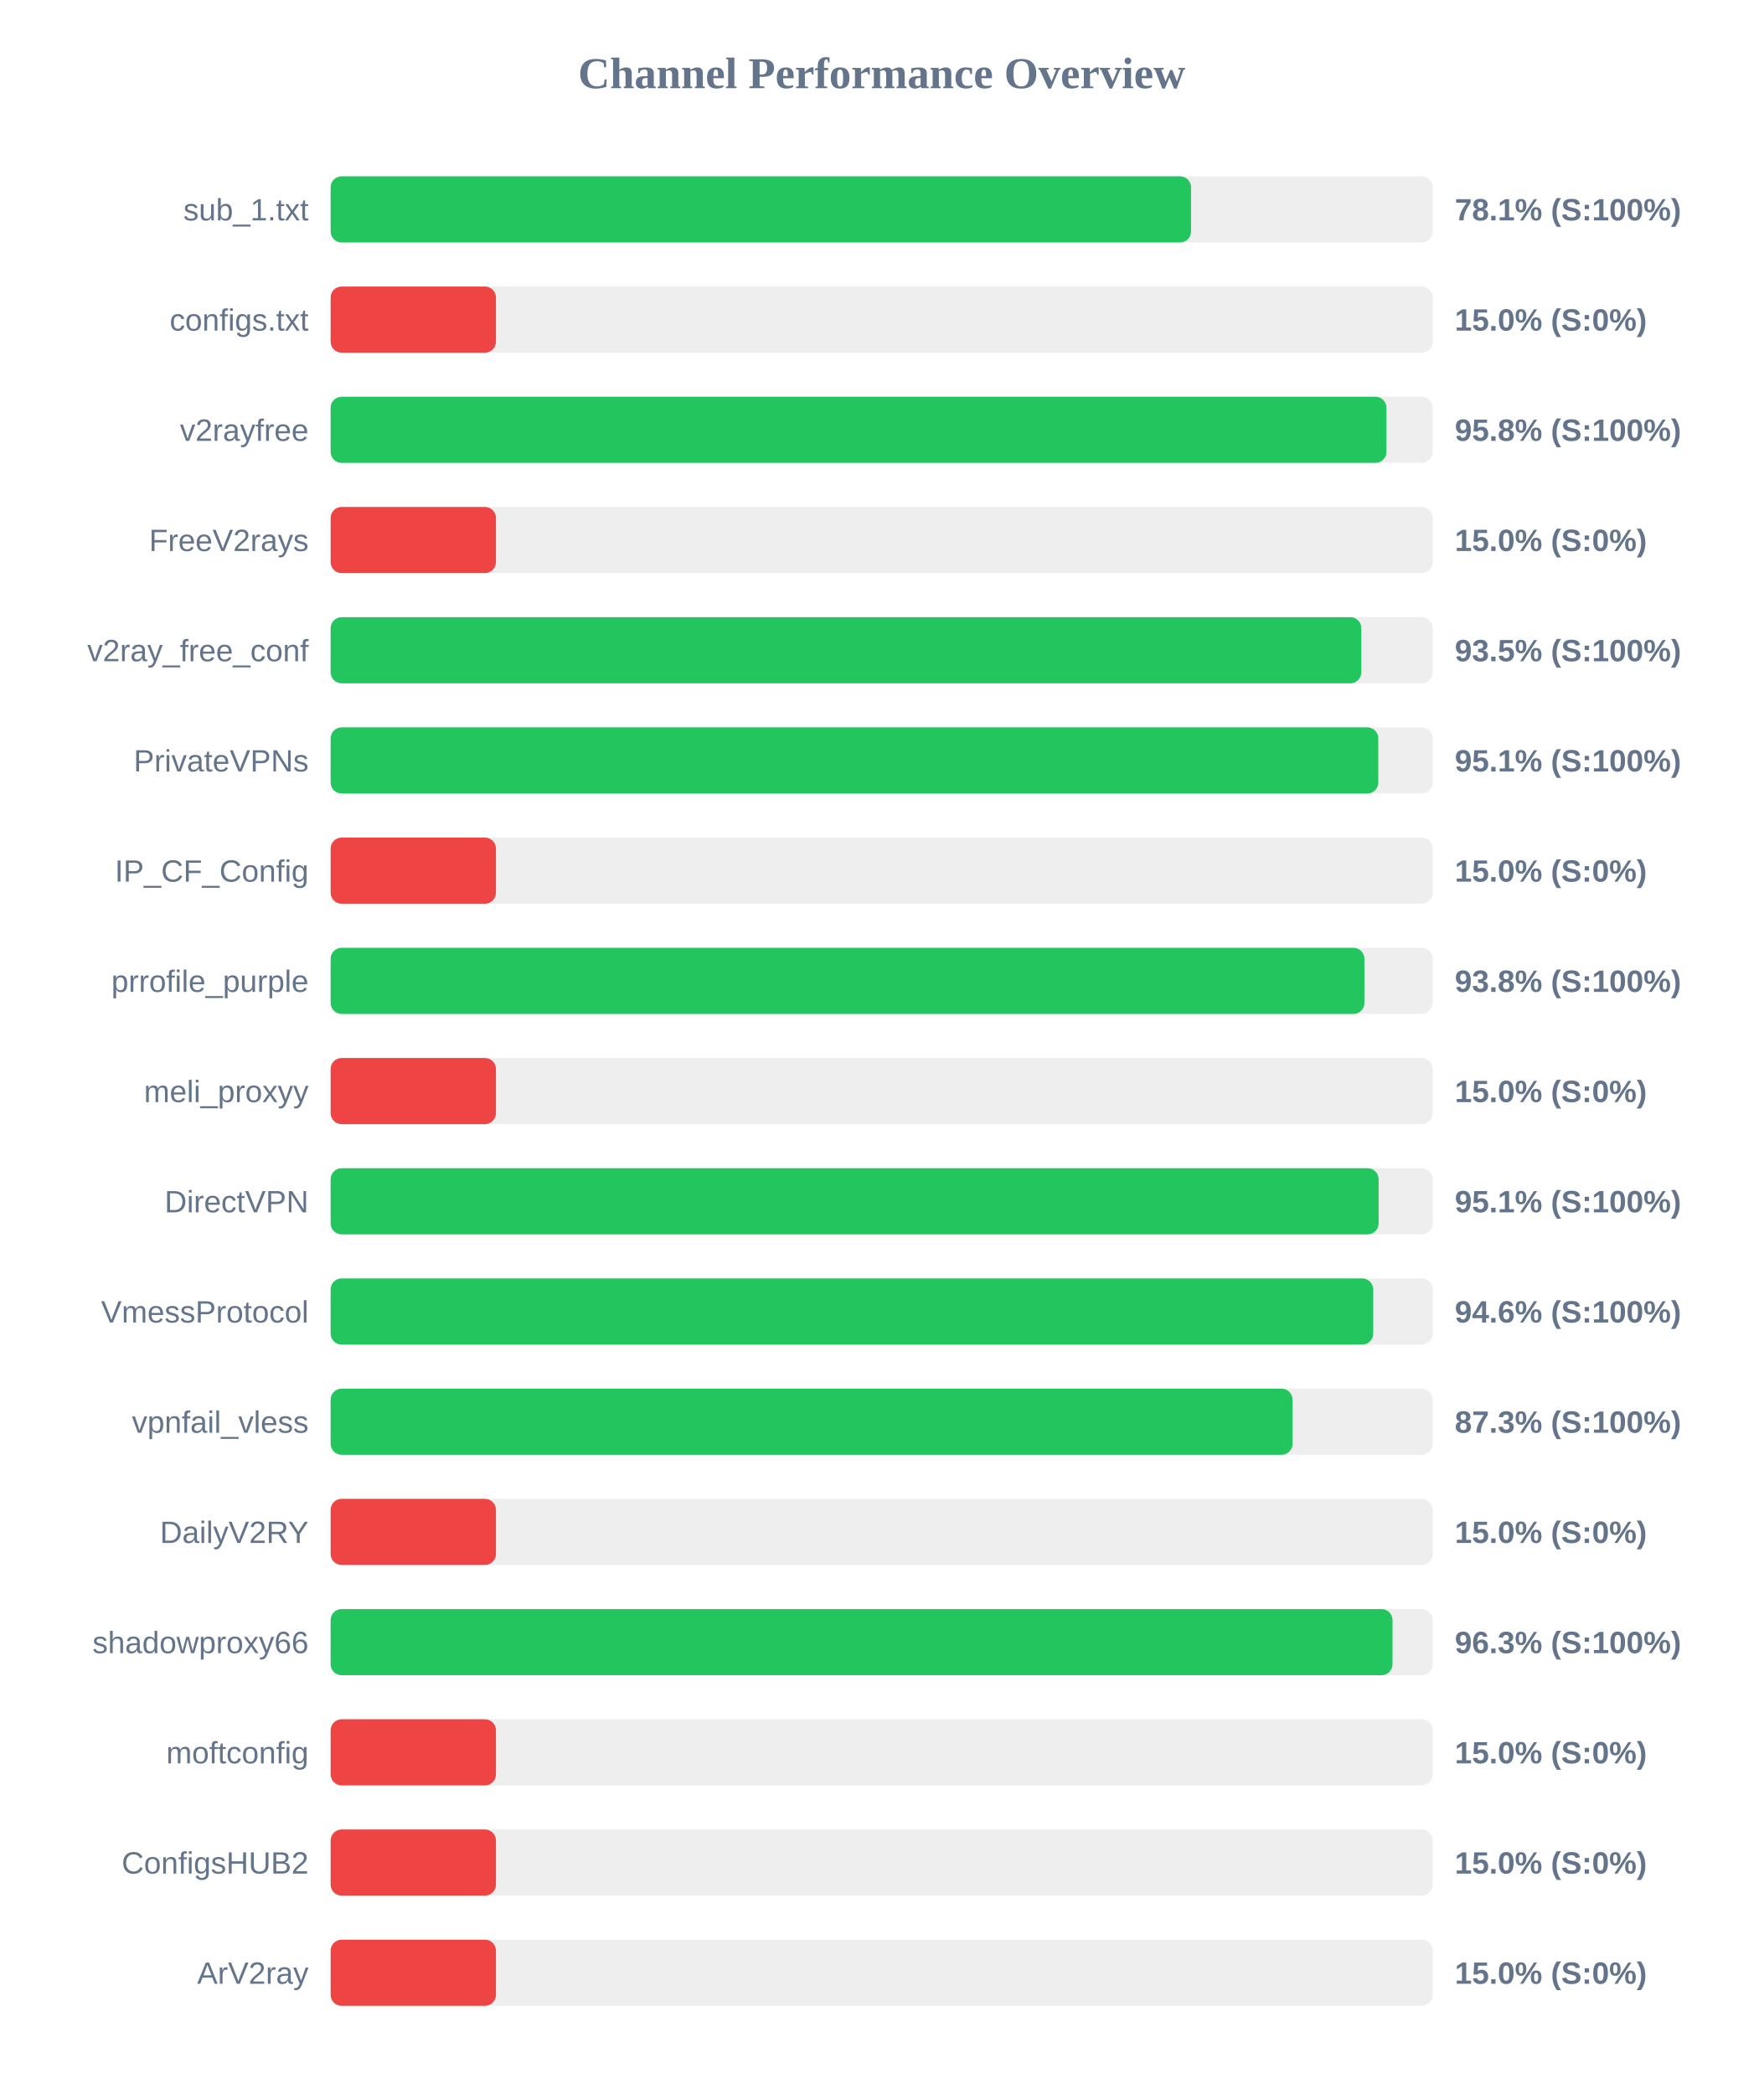
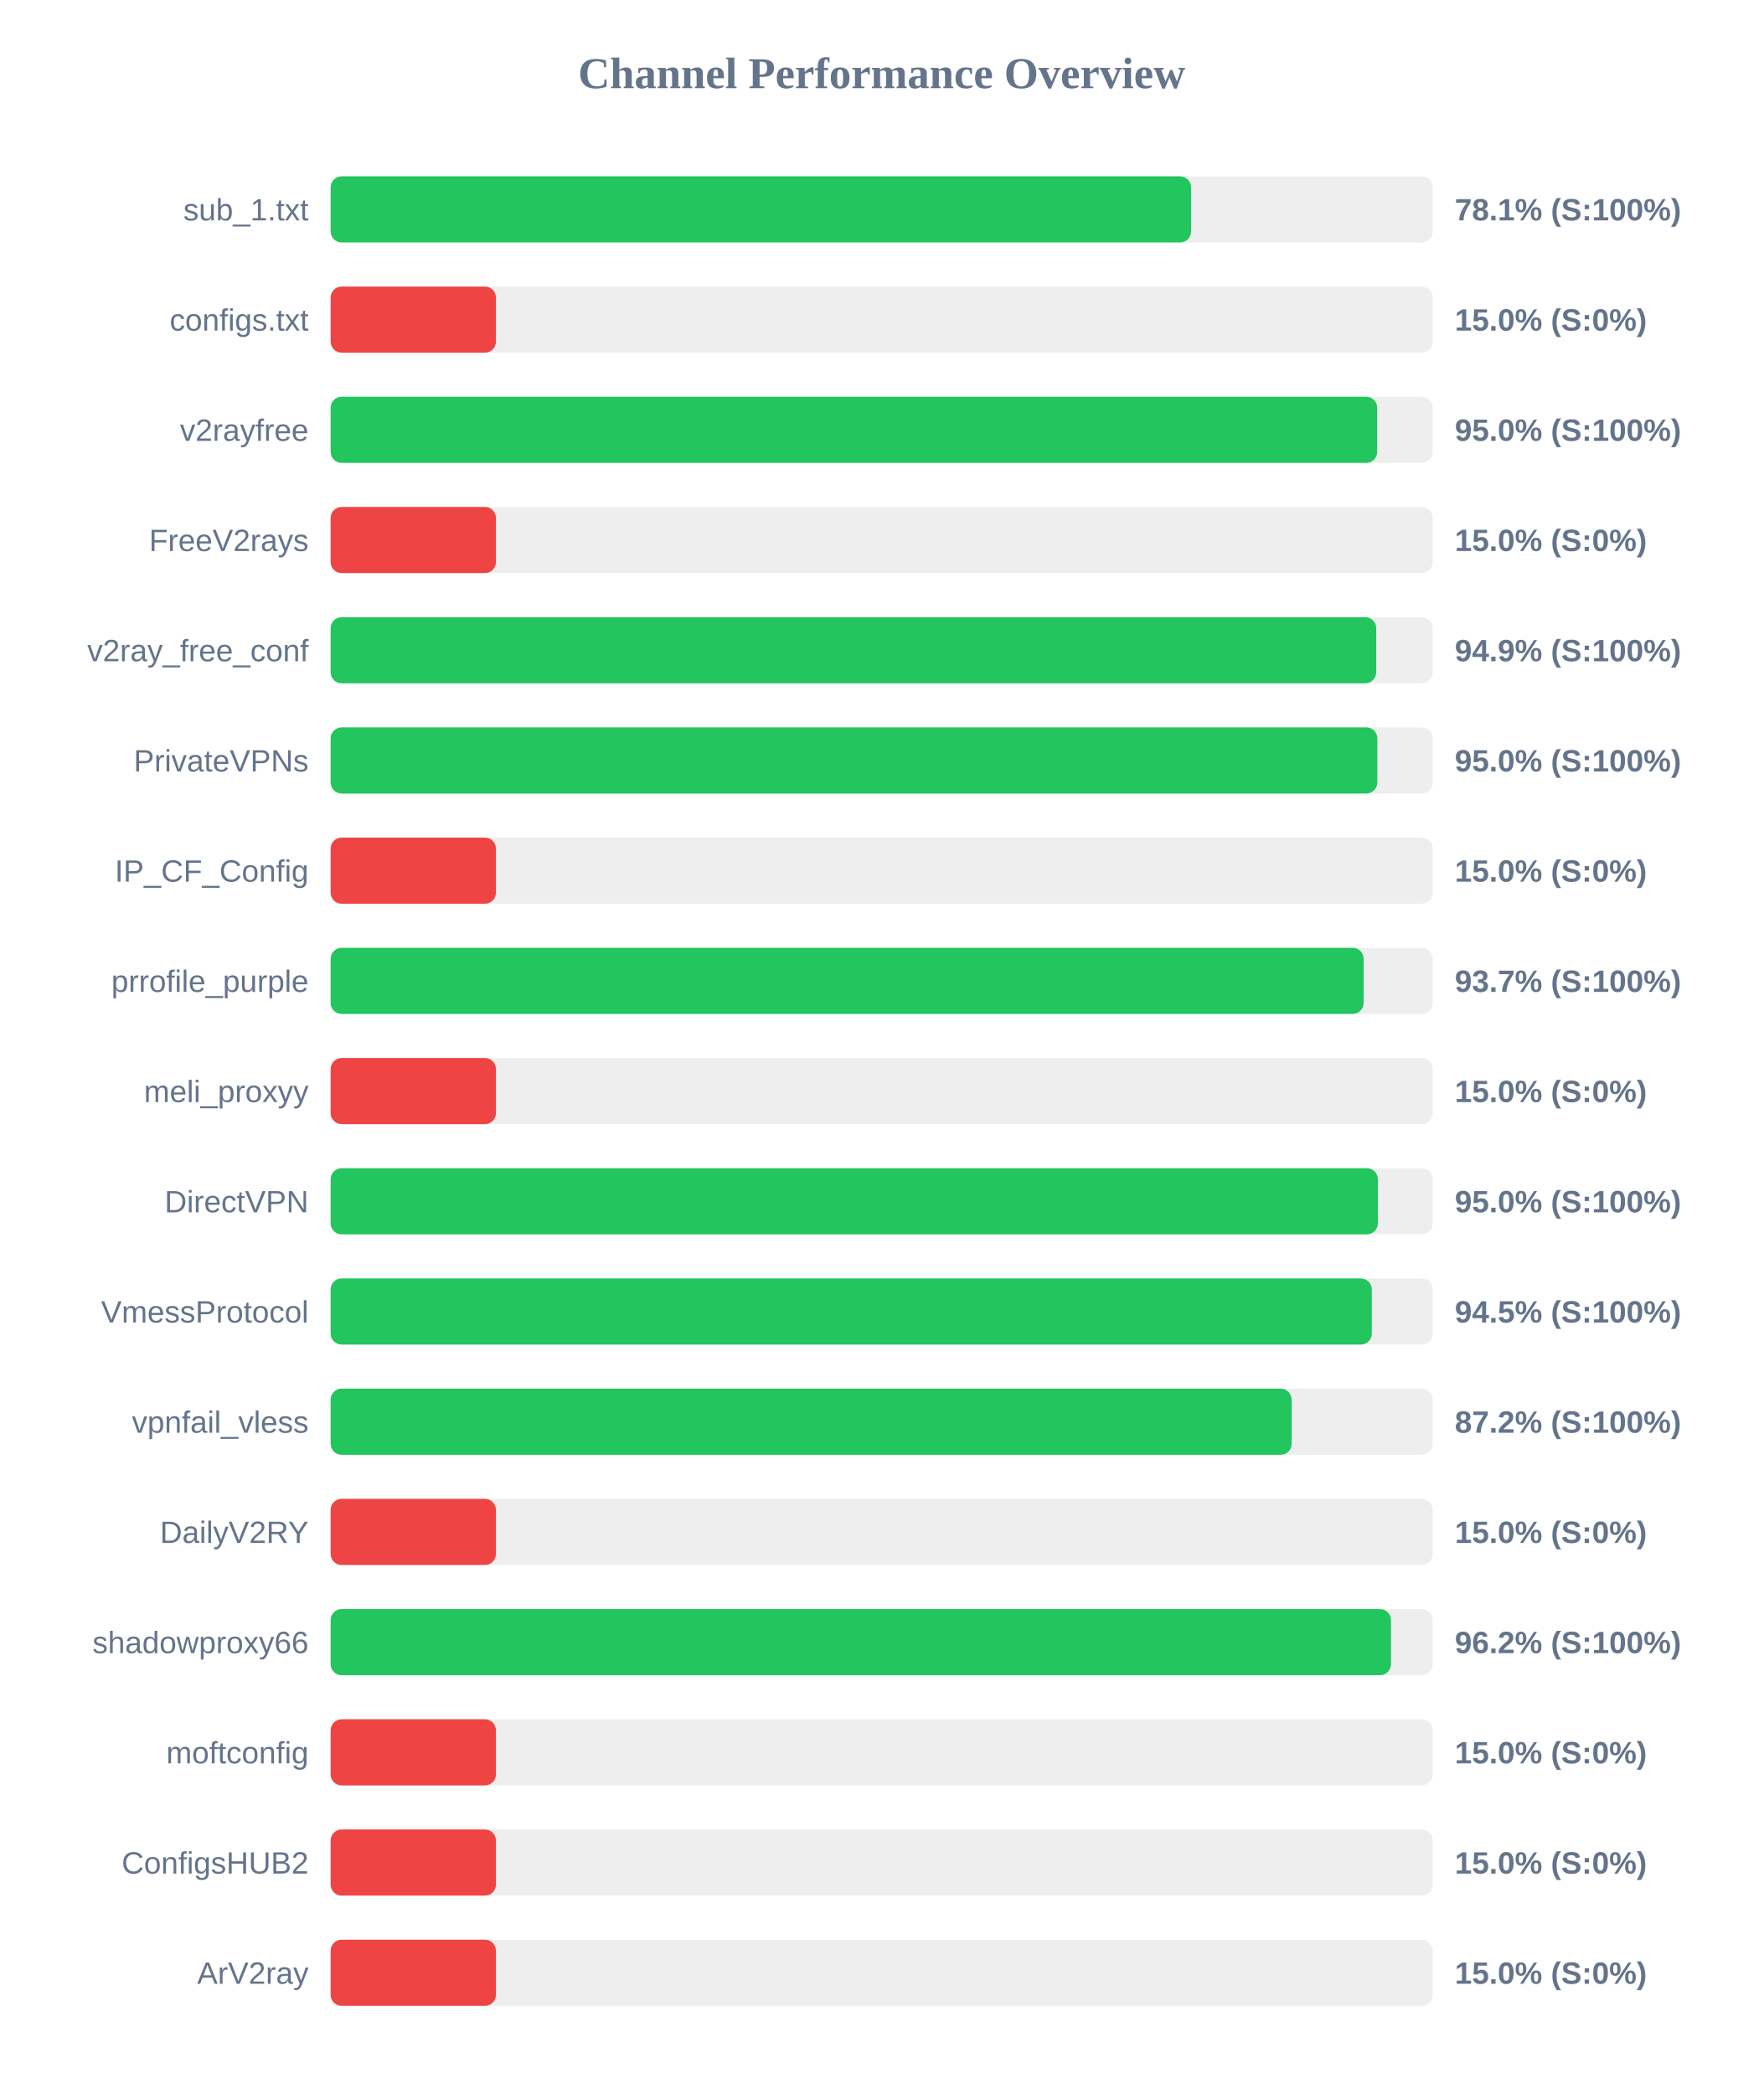
<svg xmlns="http://www.w3.org/2000/svg" width="800" height="950" version="1.1">
  <style>
        .row { font: 14px Arial; fill: #64748b; }
        .score { font: bold 14px Arial; fill: #64748b; }
    </style>
  <text x="400" y="40" text-anchor="middle" font-size="20px" font-weight="bold" fill="#64748b">Channel Performance Overview</text>
  <rect x="150" y="80" width="500" height="30" fill="#eee" rx="5" />
  <rect x="150" y="80" width="390.35" height="30" fill="#22c55e" rx="5" />
  <text x="140" y="100" text-anchor="end" class="row">sub_1.txt</text>
  <text x="660" y="100" text-anchor="start" class="score">78.1% (S:100%)</text>
  <rect x="150" y="130" width="500" height="30" fill="#eee" rx="5" />
  <rect x="150" y="130" width="75.0" height="30" fill="#ef4444" rx="5" />
  <text x="140" y="150" text-anchor="end" class="row">configs.txt</text>
  <text x="660" y="150" text-anchor="start" class="score">15.0% (S:0%)</text>
  <rect x="150" y="180" width="500" height="30" fill="#eee" rx="5" />
-   <rect x="150" y="180" width="479.0" height="30" fill="#22c55e" rx="5" />
+   <rect x="150" y="180" width="474.8" height="30" fill="#22c55e" rx="5" />
  <text x="140" y="200" text-anchor="end" class="row">v2rayfree</text>
-   <text x="660" y="200" text-anchor="start" class="score">95.8% (S:100%)</text>
+   <text x="660" y="200" text-anchor="start" class="score">95.0% (S:100%)</text>
  <rect x="150" y="230" width="500" height="30" fill="#eee" rx="5" />
  <rect x="150" y="230" width="75.0" height="30" fill="#ef4444" rx="5" />
  <text x="140" y="250" text-anchor="end" class="row">FreeV2rays</text>
  <text x="660" y="250" text-anchor="start" class="score">15.0% (S:0%)</text>
  <rect x="150" y="280" width="500" height="30" fill="#eee" rx="5" />
-   <rect x="150" y="280" width="467.6" height="30" fill="#22c55e" rx="5" />
+   <rect x="150" y="280" width="474.35" height="30" fill="#22c55e" rx="5" />
  <text x="140" y="300" text-anchor="end" class="row">v2ray_free_conf</text>
-   <text x="660" y="300" text-anchor="start" class="score">93.5% (S:100%)</text>
+   <text x="660" y="300" text-anchor="start" class="score">94.9% (S:100%)</text>
  <rect x="150" y="330" width="500" height="30" fill="#eee" rx="5" />
-   <rect x="150" y="330" width="475.3" height="30" fill="#22c55e" rx="5" />
+   <rect x="150" y="330" width="474.85" height="30" fill="#22c55e" rx="5" />
  <text x="140" y="350" text-anchor="end" class="row">PrivateVPNs</text>
-   <text x="660" y="350" text-anchor="start" class="score">95.1% (S:100%)</text>
+   <text x="660" y="350" text-anchor="start" class="score">95.0% (S:100%)</text>
  <rect x="150" y="380" width="500" height="30" fill="#eee" rx="5" />
  <rect x="150" y="380" width="75.0" height="30" fill="#ef4444" rx="5" />
  <text x="140" y="400" text-anchor="end" class="row">IP_CF_Config</text>
  <text x="660" y="400" text-anchor="start" class="score">15.0% (S:0%)</text>
  <rect x="150" y="430" width="500" height="30" fill="#eee" rx="5" />
-   <rect x="150" y="430" width="469.0" height="30" fill="#22c55e" rx="5" />
+   <rect x="150" y="430" width="468.65" height="30" fill="#22c55e" rx="5" />
  <text x="140" y="450" text-anchor="end" class="row">prrofile_purple</text>
-   <text x="660" y="450" text-anchor="start" class="score">93.8% (S:100%)</text>
+   <text x="660" y="450" text-anchor="start" class="score">93.7% (S:100%)</text>
  <rect x="150" y="480" width="500" height="30" fill="#eee" rx="5" />
  <rect x="150" y="480" width="75.0" height="30" fill="#ef4444" rx="5" />
  <text x="140" y="500" text-anchor="end" class="row">meli_proxyy</text>
  <text x="660" y="500" text-anchor="start" class="score">15.0% (S:0%)</text>
  <rect x="150" y="530" width="500" height="30" fill="#eee" rx="5" />
-   <rect x="150" y="530" width="475.45" height="30" fill="#22c55e" rx="5" />
+   <rect x="150" y="530" width="475.1" height="30" fill="#22c55e" rx="5" />
  <text x="140" y="550" text-anchor="end" class="row">DirectVPN</text>
-   <text x="660" y="550" text-anchor="start" class="score">95.1% (S:100%)</text>
+   <text x="660" y="550" text-anchor="start" class="score">95.0% (S:100%)</text>
  <rect x="150" y="580" width="500" height="30" fill="#eee" rx="5" />
-   <rect x="150" y="580" width="473.0" height="30" fill="#22c55e" rx="5" />
+   <rect x="150" y="580" width="472.35" height="30" fill="#22c55e" rx="5" />
  <text x="140" y="600" text-anchor="end" class="row">VmessProtocol</text>
-   <text x="660" y="600" text-anchor="start" class="score">94.6% (S:100%)</text>
+   <text x="660" y="600" text-anchor="start" class="score">94.5% (S:100%)</text>
  <rect x="150" y="630" width="500" height="30" fill="#eee" rx="5" />
-   <rect x="150" y="630" width="436.4" height="30" fill="#22c55e" rx="5" />
+   <rect x="150" y="630" width="436.0" height="30" fill="#22c55e" rx="5" />
  <text x="140" y="650" text-anchor="end" class="row">vpnfail_vless</text>
-   <text x="660" y="650" text-anchor="start" class="score">87.3% (S:100%)</text>
+   <text x="660" y="650" text-anchor="start" class="score">87.2% (S:100%)</text>
  <rect x="150" y="680" width="500" height="30" fill="#eee" rx="5" />
  <rect x="150" y="680" width="75.0" height="30" fill="#ef4444" rx="5" />
  <text x="140" y="700" text-anchor="end" class="row">DailyV2RY</text>
  <text x="660" y="700" text-anchor="start" class="score">15.0% (S:0%)</text>
  <rect x="150" y="730" width="500" height="30" fill="#eee" rx="5" />
-   <rect x="150" y="730" width="481.75" height="30" fill="#22c55e" rx="5" />
+   <rect x="150" y="730" width="481.05" height="30" fill="#22c55e" rx="5" />
  <text x="140" y="750" text-anchor="end" class="row">shadowproxy66</text>
-   <text x="660" y="750" text-anchor="start" class="score">96.3% (S:100%)</text>
+   <text x="660" y="750" text-anchor="start" class="score">96.2% (S:100%)</text>
  <rect x="150" y="780" width="500" height="30" fill="#eee" rx="5" />
  <rect x="150" y="780" width="75.0" height="30" fill="#ef4444" rx="5" />
  <text x="140" y="800" text-anchor="end" class="row">moftconfig</text>
  <text x="660" y="800" text-anchor="start" class="score">15.0% (S:0%)</text>
  <rect x="150" y="830" width="500" height="30" fill="#eee" rx="5" />
  <rect x="150" y="830" width="75.0" height="30" fill="#ef4444" rx="5" />
  <text x="140" y="850" text-anchor="end" class="row">ConfigsHUB2</text>
  <text x="660" y="850" text-anchor="start" class="score">15.0% (S:0%)</text>
  <rect x="150" y="880" width="500" height="30" fill="#eee" rx="5" />
  <rect x="150" y="880" width="75.0" height="30" fill="#ef4444" rx="5" />
  <text x="140" y="900" text-anchor="end" class="row">ArV2ray</text>
  <text x="660" y="900" text-anchor="start" class="score">15.0% (S:0%)</text>
</svg>
